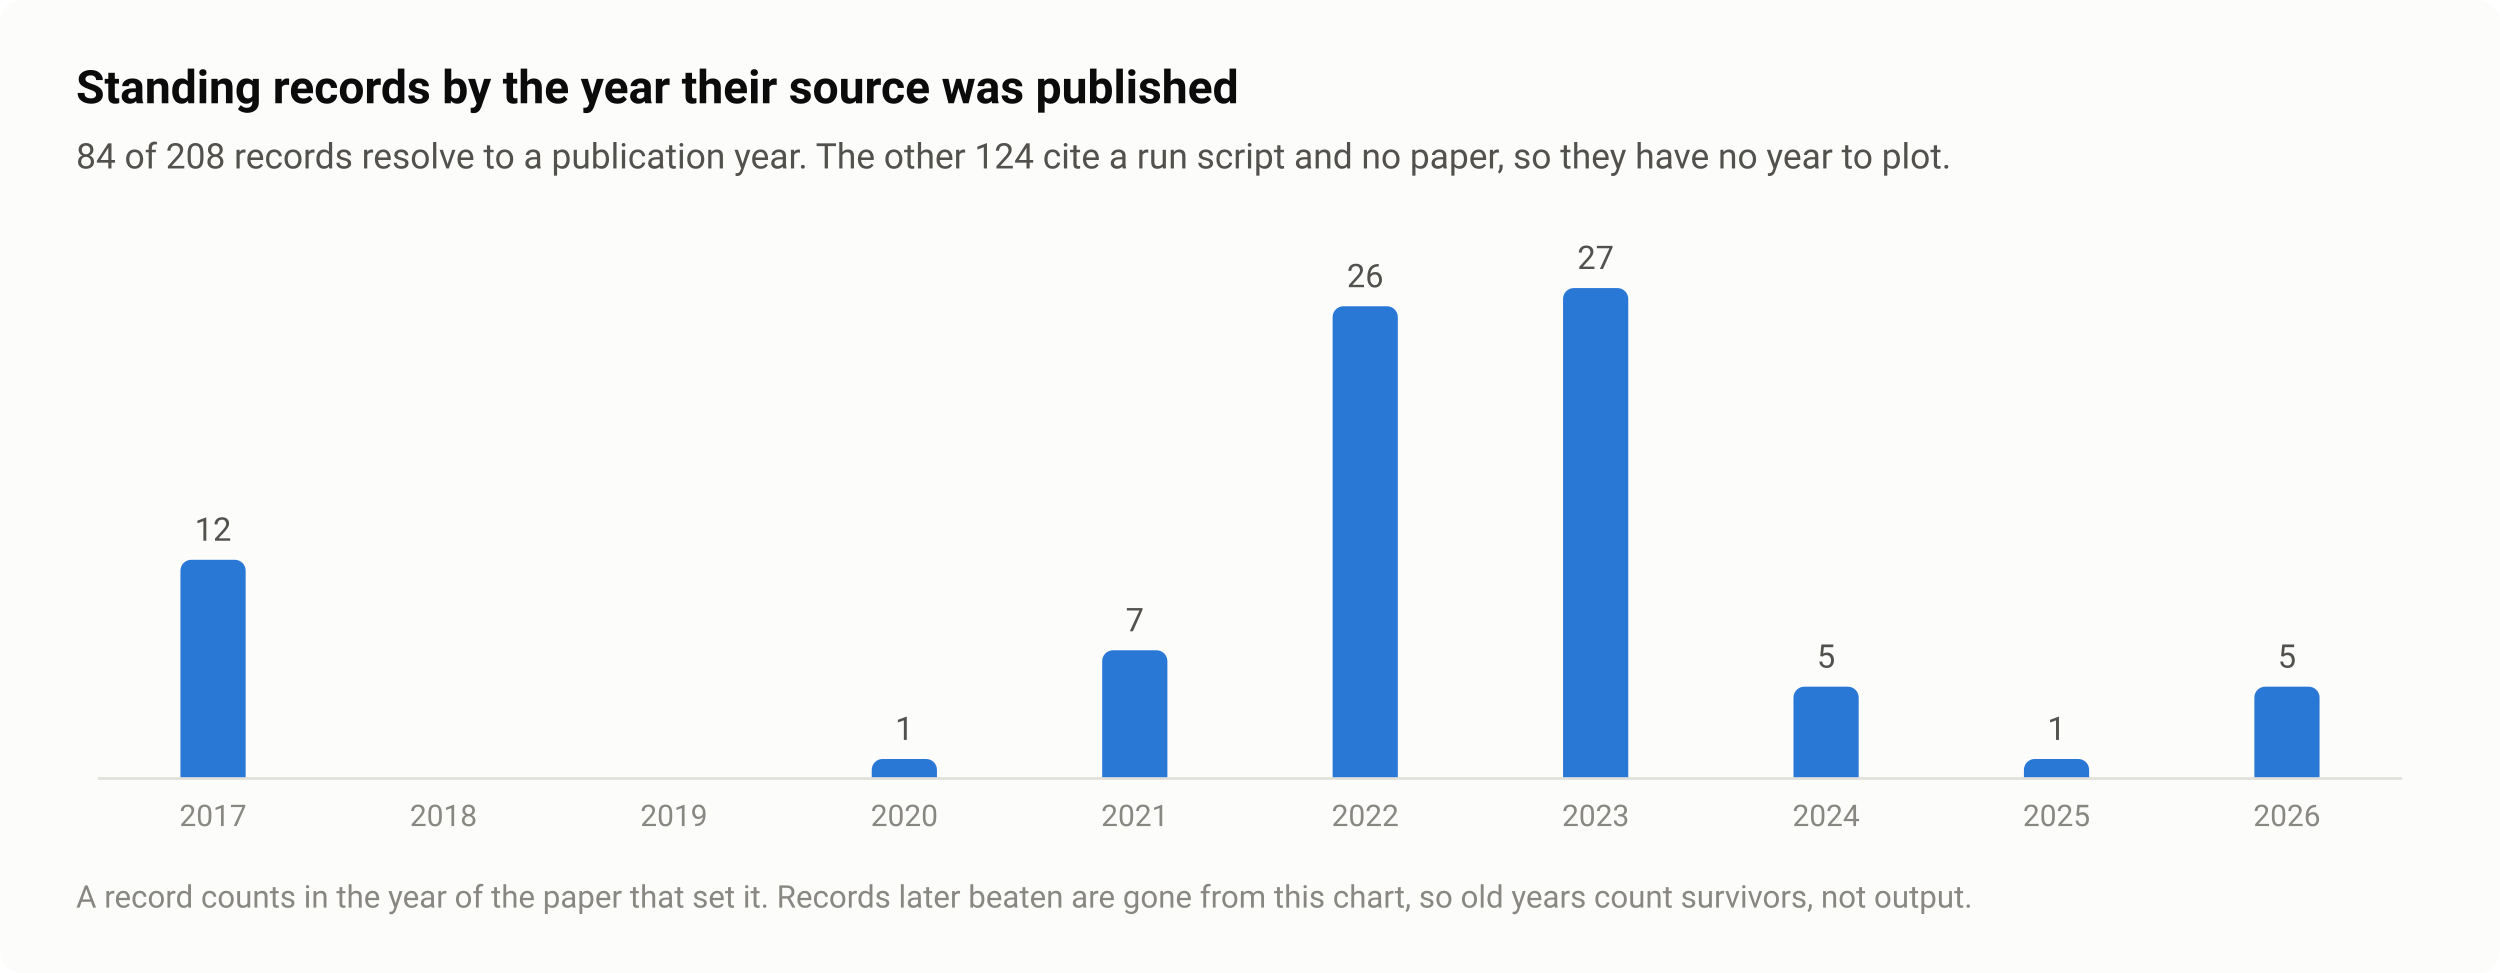
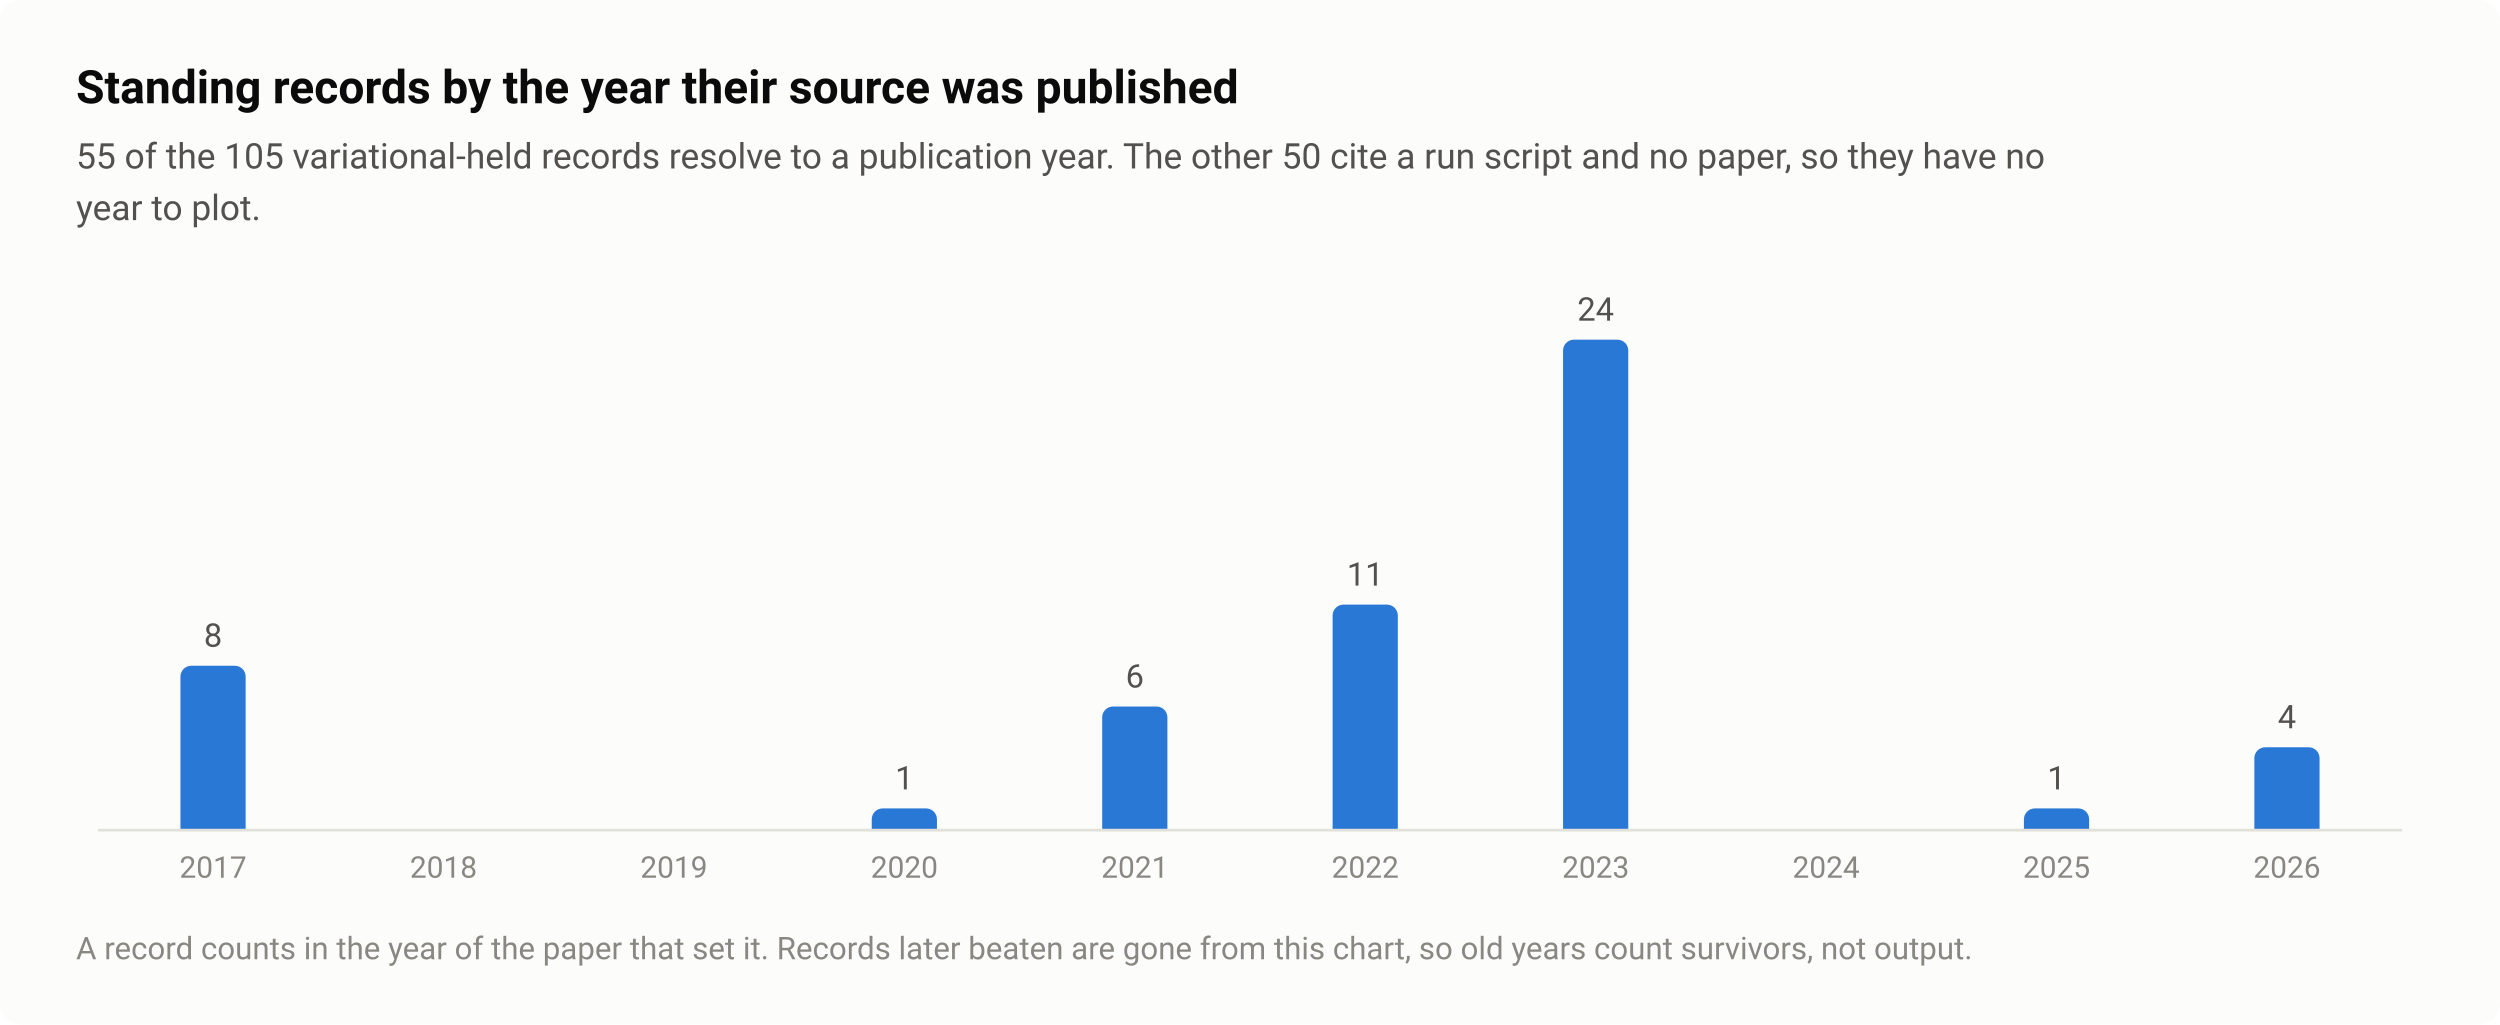
- <svg xmlns="http://www.w3.org/2000/svg" width="920" height="358" viewBox="0 0 920 358" role="img" aria-labelledby="title desc">
+ <svg xmlns="http://www.w3.org/2000/svg" width="920" height="377" viewBox="0 0 920 377" role="img" aria-labelledby="title desc">
  <style>text{font-family:system-ui,-apple-system,"Segoe UI",Roboto,"Helvetica Neue",Arial,sans-serif}</style>
-   <rect width="920" height="358" rx="8" fill="#fcfcfb" />
+   <rect width="920" height="377" rx="8" fill="#fcfcfb" />
  <text x="28" y="38" font-size="17" fill="#0b0b0b" font-weight="600">Standing records by the year their source was published</text>
-   <text x="28" y="62" font-size="13" fill="#52514e">84 of 208 records resolve to a publication year. The other 124 cite a run script and no paper, so they have no year to plot.</text>
-   <path d="M36 286.5H884" stroke="#e1e0d9" stroke-width="1" />
-   <path d="M66.4 286V210A4 4 0 0 1 70.4 206H86.4A4 4 0 0 1 90.4 210V286Z" fill="#2a78d6" />
-   <text x="78.4" y="199" font-size="12" fill="#52514e" text-anchor="middle" style="font-variant-numeric:tabular-nums">12</text>
-   <text x="78.4" y="304" font-size="11" fill="#898781" text-anchor="middle" style="font-variant-numeric:tabular-nums">2017</text>
-   <text x="163.2" y="304" font-size="11" fill="#898781" text-anchor="middle" style="font-variant-numeric:tabular-nums">2018</text>
-   <text x="248" y="304" font-size="11" fill="#898781" text-anchor="middle" style="font-variant-numeric:tabular-nums">2019</text>
-   <path d="M320.8 286V283.3A4 4 0 0 1 324.8 279.3H340.8A4 4 0 0 1 344.8 283.3V286Z" fill="#2a78d6" />
-   <text x="332.8" y="272.3" font-size="12" fill="#52514e" text-anchor="middle" style="font-variant-numeric:tabular-nums">1</text>
-   <text x="332.8" y="304" font-size="11" fill="#898781" text-anchor="middle" style="font-variant-numeric:tabular-nums">2020</text>
-   <path d="M405.6 286V243.3A4 4 0 0 1 409.6 239.3H425.6A4 4 0 0 1 429.6 243.3V286Z" fill="#2a78d6" />
-   <text x="417.6" y="232.3" font-size="12" fill="#52514e" text-anchor="middle" style="font-variant-numeric:tabular-nums">7</text>
-   <text x="417.6" y="304" font-size="11" fill="#898781" text-anchor="middle" style="font-variant-numeric:tabular-nums">2021</text>
-   <path d="M490.4 286V116.7A4 4 0 0 1 494.4 112.7H510.4A4 4 0 0 1 514.4 116.7V286Z" fill="#2a78d6" />
-   <text x="502.4" y="105.7" font-size="12" fill="#52514e" text-anchor="middle" style="font-variant-numeric:tabular-nums">26</text>
-   <text x="502.4" y="304" font-size="11" fill="#898781" text-anchor="middle" style="font-variant-numeric:tabular-nums">2022</text>
-   <path d="M575.2 286V110A4 4 0 0 1 579.2 106H595.2A4 4 0 0 1 599.2 110V286Z" fill="#2a78d6" />
-   <text x="587.2" y="99" font-size="12" fill="#52514e" text-anchor="middle" style="font-variant-numeric:tabular-nums">27</text>
-   <text x="587.2" y="304" font-size="11" fill="#898781" text-anchor="middle" style="font-variant-numeric:tabular-nums">2023</text>
-   <path d="M660 286V256.7A4 4 0 0 1 664 252.7H680A4 4 0 0 1 684 256.7V286Z" fill="#2a78d6" />
-   <text x="672" y="245.7" font-size="12" fill="#52514e" text-anchor="middle" style="font-variant-numeric:tabular-nums">5</text>
-   <text x="672" y="304" font-size="11" fill="#898781" text-anchor="middle" style="font-variant-numeric:tabular-nums">2024</text>
-   <path d="M744.8 286V283.3A4 4 0 0 1 748.8 279.3H764.8A4 4 0 0 1 768.8 283.3V286Z" fill="#2a78d6" />
-   <text x="756.8" y="272.3" font-size="12" fill="#52514e" text-anchor="middle" style="font-variant-numeric:tabular-nums">1</text>
-   <text x="756.8" y="304" font-size="11" fill="#898781" text-anchor="middle" style="font-variant-numeric:tabular-nums">2025</text>
-   <path d="M829.6 286V256.7A4 4 0 0 1 833.6 252.7H849.6A4 4 0 0 1 853.6 256.7V286Z" fill="#2a78d6" />
-   <text x="841.6" y="245.7" font-size="12" fill="#52514e" text-anchor="middle" style="font-variant-numeric:tabular-nums">5</text>
-   <text x="841.6" y="304" font-size="11" fill="#898781" text-anchor="middle" style="font-variant-numeric:tabular-nums">2026</text>
-   <text x="28" y="334" font-size="11.5" fill="#898781">A record counts in the year of the paper that set it. Records later beaten are gone from this chart, so old years count survivors, not output.</text>
+   <text x="28" y="62" font-size="13" fill="#52514e">55 of the 105 variational-held records resolve to a publication year. The other 50 cite a run script and no paper, so they have no</text>
+   <text x="28" y="81" font-size="13" fill="#52514e">year to plot.</text>
+   <path d="M36 305.5H884" stroke="#e1e0d9" stroke-width="1" />
+   <path d="M66.4 305V249A4 4 0 0 1 70.4 245H86.4A4 4 0 0 1 90.4 249V305Z" fill="#2a78d6" />
+   <text x="78.4" y="238" font-size="12" fill="#52514e" text-anchor="middle" style="font-variant-numeric:tabular-nums">8</text>
+   <text x="78.4" y="323" font-size="11" fill="#898781" text-anchor="middle" style="font-variant-numeric:tabular-nums">2017</text>
+   <text x="163.2" y="323" font-size="11" fill="#898781" text-anchor="middle" style="font-variant-numeric:tabular-nums">2018</text>
+   <text x="248" y="323" font-size="11" fill="#898781" text-anchor="middle" style="font-variant-numeric:tabular-nums">2019</text>
+   <path d="M320.8 305V301.5A4 4 0 0 1 324.8 297.5H340.8A4 4 0 0 1 344.8 301.5V305Z" fill="#2a78d6" />
+   <text x="332.8" y="290.5" font-size="12" fill="#52514e" text-anchor="middle" style="font-variant-numeric:tabular-nums">1</text>
+   <text x="332.8" y="323" font-size="11" fill="#898781" text-anchor="middle" style="font-variant-numeric:tabular-nums">2020</text>
+   <path d="M405.6 305V264A4 4 0 0 1 409.6 260H425.6A4 4 0 0 1 429.6 264V305Z" fill="#2a78d6" />
+   <text x="417.6" y="253" font-size="12" fill="#52514e" text-anchor="middle" style="font-variant-numeric:tabular-nums">6</text>
+   <text x="417.6" y="323" font-size="11" fill="#898781" text-anchor="middle" style="font-variant-numeric:tabular-nums">2021</text>
+   <path d="M490.4 305V226.5A4 4 0 0 1 494.4 222.5H510.4A4 4 0 0 1 514.4 226.5V305Z" fill="#2a78d6" />
+   <text x="502.4" y="215.5" font-size="12" fill="#52514e" text-anchor="middle" style="font-variant-numeric:tabular-nums">11</text>
+   <text x="502.4" y="323" font-size="11" fill="#898781" text-anchor="middle" style="font-variant-numeric:tabular-nums">2022</text>
+   <path d="M575.2 305V129A4 4 0 0 1 579.2 125H595.2A4 4 0 0 1 599.2 129V305Z" fill="#2a78d6" />
+   <text x="587.2" y="118" font-size="12" fill="#52514e" text-anchor="middle" style="font-variant-numeric:tabular-nums">24</text>
+   <text x="587.2" y="323" font-size="11" fill="#898781" text-anchor="middle" style="font-variant-numeric:tabular-nums">2023</text>
+   <text x="672" y="323" font-size="11" fill="#898781" text-anchor="middle" style="font-variant-numeric:tabular-nums">2024</text>
+   <path d="M744.8 305V301.5A4 4 0 0 1 748.8 297.5H764.8A4 4 0 0 1 768.8 301.5V305Z" fill="#2a78d6" />
+   <text x="756.8" y="290.5" font-size="12" fill="#52514e" text-anchor="middle" style="font-variant-numeric:tabular-nums">1</text>
+   <text x="756.8" y="323" font-size="11" fill="#898781" text-anchor="middle" style="font-variant-numeric:tabular-nums">2025</text>
+   <path d="M829.6 305V279A4 4 0 0 1 833.6 275H849.6A4 4 0 0 1 853.6 279V305Z" fill="#2a78d6" />
+   <text x="841.6" y="268" font-size="12" fill="#52514e" text-anchor="middle" style="font-variant-numeric:tabular-nums">4</text>
+   <text x="841.6" y="323" font-size="11" fill="#898781" text-anchor="middle" style="font-variant-numeric:tabular-nums">2026</text>
+   <text x="28" y="353" font-size="11.5" fill="#898781">A record counts in the year of the paper that set it. Records later beaten are gone from this chart, so old years count survivors, not output.</text>
</svg>
